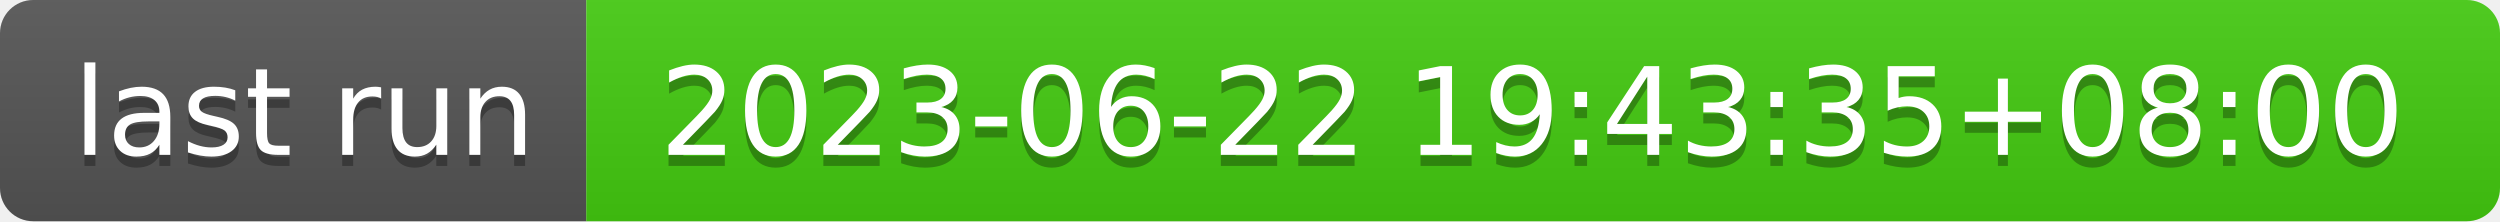
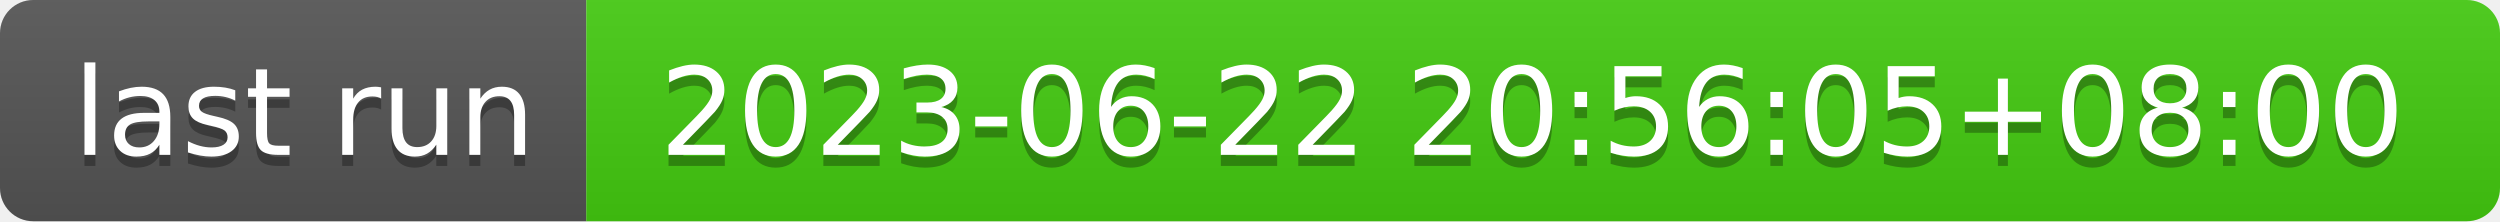
- <svg xmlns="http://www.w3.org/2000/svg" width="226" height="20" role="img" aria-label="last run: 2023-06-22 19:43:35+08:00">
+ <svg xmlns="http://www.w3.org/2000/svg" width="226" height="20" role="img" aria-label="last run: 2023-06-22 20:56:05+08:00">
  <linearGradient id="s" x2="0" y2="100%">
    <stop offset="0" stop-color="#bbb" stop-opacity=".1" />
    <stop offset="1" stop-opacity=".1" />
  </linearGradient>
  <clipPath id="r">
    <rect width="226" height="20" rx="3" fill="#fff" />
  </clipPath>
  <g clip-path="url(#r)">
    <rect width="53" height="20" fill="#555" />
    <rect x="53" width="173" height="20" fill="#4c1" />
    <rect width="226" height="20" fill="url(#s)" />
  </g>
  <g fill="#fff" text-anchor="middle" font-family="Verdana,Geneva,DejaVu Sans,sans-serif" text-rendering="geometricPrecision" font-size="110">
    <text aria-hidden="true" x="275" y="150" fill="#010101" fill-opacity=".3" transform="scale(.1)" textLength="430">last run</text>
    <text x="275" y="140" transform="scale(.1)" fill="#fff" textLength="430">last run</text>
-     <text aria-hidden="true" x="1385" y="150" fill="#010101" fill-opacity=".3" transform="scale(.1)" textLength="1630">2023-06-22 19:43:35+08:00</text>
-     <text x="1385" y="140" transform="scale(.1)" fill="#fff" textLength="1630">2023-06-22 19:43:35+08:00</text>
+     <text aria-hidden="true" x="1385" y="150" fill="#010101" fill-opacity=".3" transform="scale(.1)" textLength="1630">2023-06-22 20:56:05+08:00</text>
+     <text x="1385" y="140" transform="scale(.1)" fill="#fff" textLength="1630">2023-06-22 20:56:05+08:00</text>
  </g>
</svg>
